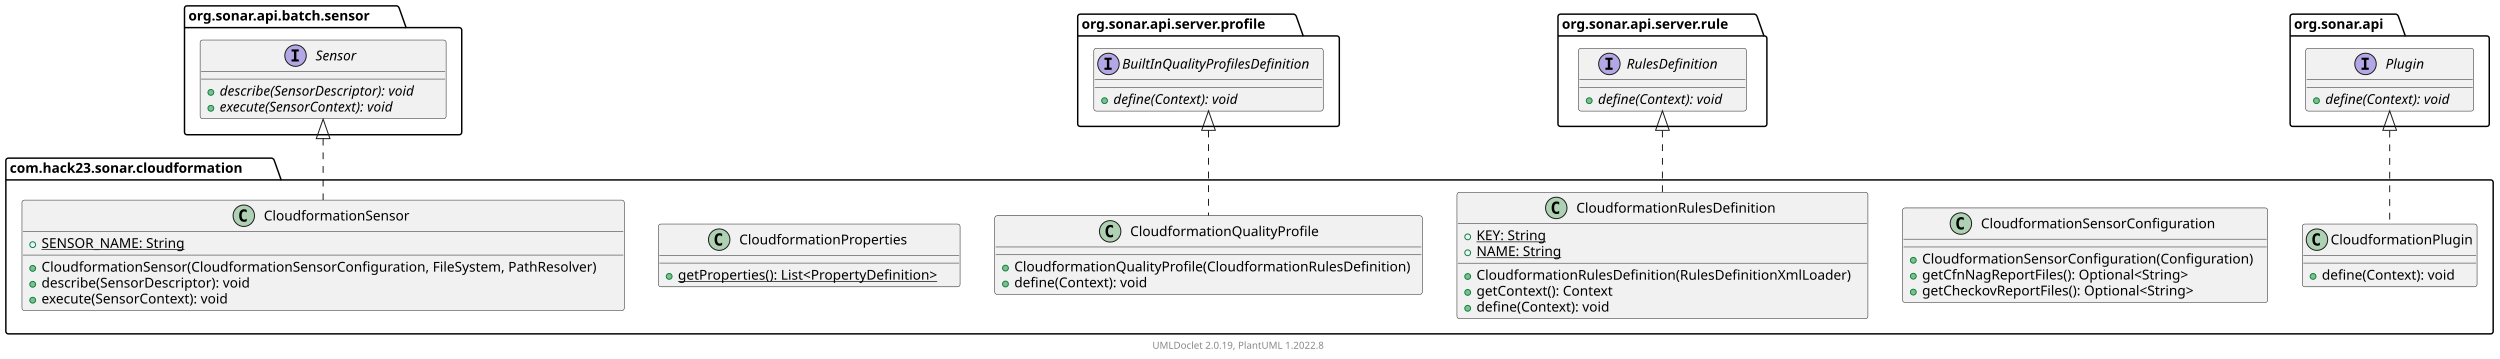
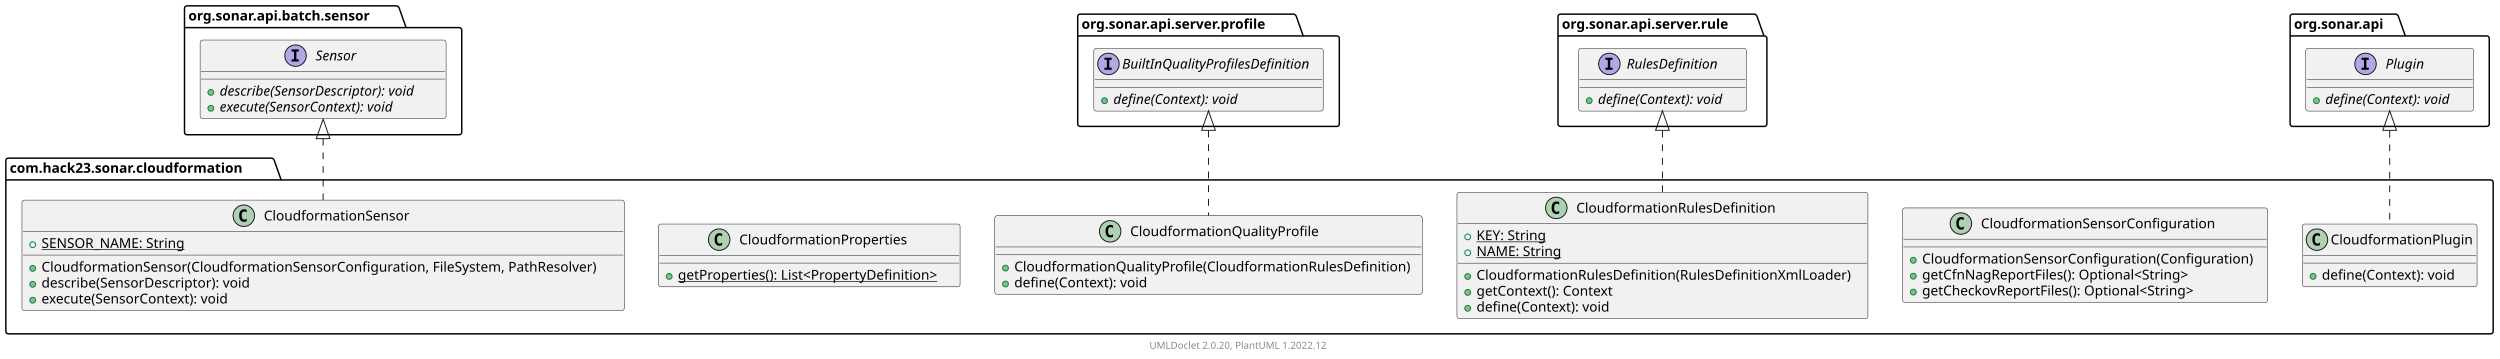
<svg xmlns="http://www.w3.org/2000/svg" xmlns:xlink="http://www.w3.org/1999/xlink" contentStyleType="text/css" height="367px" preserveAspectRatio="none" style="width:2561px;height:367px;background:#FFFFFF;" version="1.1" viewBox="0 0 2561 367" width="2561px" zoomAndPan="magnify">
  <defs />
  <g>
    <g id="cluster_com.hack23.sonar.cloudformation">
      <path d="M8.5,162 L278.5,162 A3.75,3.75 0 0 1 281,164.5 L288,184.297 L2551.5,184.297 A2.5,2.5 0 0 1 2554,186.797 L2554,339.5 A2.5,2.5 0 0 1 2551.5,342 L8.5,342 A2.5,2.5 0 0 1 6,339.5 L6,164.5 A2.5,2.5 0 0 1 8.5,162 " fill="none" style="stroke:#000000;stroke-width:1.5;" />
      <line style="stroke:#000000;stroke-width:1.5;" x1="6" x2="288" y1="184.297" y2="184.297" />
      <text fill="#000000" font-family="sans-serif" font-size="14" font-weight="bold" lengthAdjust="spacing" textLength="269" x="10" y="176.995">com.hack23.sonar.cloudformation</text>
    </g>
    <g id="cluster_org.sonar.api.batch.sensor">
      <path d="M191.5,6 L406.5,6 A3.75,3.75 0 0 1 409,8.5 L416,28.297 L470.5,28.297 A2.5,2.5 0 0 1 473,30.797 L473,135.5 A2.5,2.5 0 0 1 470.5,138 L191.5,138 A2.5,2.5 0 0 1 189,135.5 L189,8.5 A2.5,2.5 0 0 1 191.5,6 " fill="none" style="stroke:#000000;stroke-width:1.5;" />
      <line style="stroke:#000000;stroke-width:1.5;" x1="189" x2="416" y1="28.297" y2="28.297" />
      <text fill="#000000" font-family="sans-serif" font-size="14" font-weight="bold" lengthAdjust="spacing" textLength="214" x="193" y="20.995">org.sonar.api.batch.sensor</text>
    </g>
    <g id="cluster_org.sonar.api.server.profile">
      <path d="M1106.5,14.5 L1325.5,14.5 A3.75,3.75 0 0 1 1328,17 L1335,36.797 L1369.5,36.797 A2.5,2.5 0 0 1 1372,39.297 L1372,127 A2.5,2.5 0 0 1 1369.5,129.5 L1106.5,129.5 A2.5,2.5 0 0 1 1104,127 L1104,17 A2.5,2.5 0 0 1 1106.5,14.5 " fill="none" style="stroke:#000000;stroke-width:1.5;" />
      <line style="stroke:#000000;stroke-width:1.5;" x1="1104" x2="1335" y1="36.797" y2="36.797" />
      <text fill="#000000" font-family="sans-serif" font-size="14" font-weight="bold" lengthAdjust="spacing" textLength="218" x="1108" y="29.495">org.sonar.api.server.profile</text>
    </g>
    <g id="cluster_org.sonar.api.server.rule">
      <path d="M1598.5,14.5 L1797.5,14.5 A3.75,3.75 0 0 1 1800,17 L1807,36.797 L1807.5,36.797 A2.5,2.5 0 0 1 1810,39.297 L1810,127 A2.5,2.5 0 0 1 1807.5,129.5 L1598.5,129.5 A2.5,2.5 0 0 1 1596,127 L1596,17 A2.5,2.5 0 0 1 1598.5,14.5 " fill="none" style="stroke:#000000;stroke-width:1.5;" />
      <line style="stroke:#000000;stroke-width:1.5;" x1="1596" x2="1807" y1="36.797" y2="36.797" />
      <text fill="#000000" font-family="sans-serif" font-size="14" font-weight="bold" lengthAdjust="spacing" textLength="198" x="1600" y="29.495">org.sonar.api.server.rule</text>
    </g>
    <g id="cluster_org.sonar.api">
      <path d="M2348.5,14.5 L2454.5,14.5 A3.75,3.75 0 0 1 2457,17 L2464,36.797 L2547.5,36.797 A2.5,2.5 0 0 1 2550,39.297 L2550,127 A2.5,2.5 0 0 1 2547.5,129.5 L2348.5,129.5 A2.5,2.5 0 0 1 2346,127 L2346,17 A2.5,2.5 0 0 1 2348.5,14.5 " fill="none" style="stroke:#000000;stroke-width:1.5;" />
      <line style="stroke:#000000;stroke-width:1.5;" x1="2346" x2="2464" y1="36.797" y2="36.797" />
      <text fill="#000000" font-family="sans-serif" font-size="14" font-weight="bold" lengthAdjust="spacing" textLength="105" x="2350" y="29.495">org.sonar.api</text>
    </g>
    <a href="CloudformationSensor.html" target="_top" title="CloudformationSensor.html" xlink:actuate="onRequest" xlink:href="CloudformationSensor.html" xlink:show="new" xlink:title="CloudformationSensor.html" xlink:type="simple">
      <g id="elem_com.hack23.sonar.cloudformation.CloudformationSensor">
        <rect codeLine="3" fill="#F1F1F1" height="113.188" id="com.hack23.sonar.cloudformation.CloudformationSensor" rx="2.5" ry="2.5" style="stroke:#181818;stroke-width:0.5;" width="617" x="22.5" y="205" />
        <ellipse cx="249.75" cy="221" fill="#ADD1B2" rx="11" ry="11" style="stroke:#181818;stroke-width:1.0;" />
        <path d="M252.719,226.641 Q252.141,226.938 251.5,227.078 Q250.859,227.234 250.156,227.234 Q247.656,227.234 246.328,225.594 Q245.016,223.938 245.016,220.812 Q245.016,217.688 246.328,216.031 Q247.656,214.375 250.156,214.375 Q250.859,214.375 251.5,214.531 Q252.156,214.688 252.719,214.984 L252.719,217.703 Q252.094,217.125 251.5,216.859 Q250.906,216.578 250.281,216.578 Q248.938,216.578 248.25,217.656 Q247.562,218.719 247.562,220.812 Q247.562,222.906 248.25,223.984 Q248.938,225.047 250.281,225.047 Q250.906,225.047 251.5,224.781 Q252.094,224.5 252.719,223.922 L252.719,226.641 Z " fill="#000000" />
        <text fill="#000000" font-family="sans-serif" font-size="14" lengthAdjust="spacing" textLength="154" x="270.25" y="225.847">CloudformationSensor</text>
        <line style="stroke:#181818;stroke-width:0.5;" x1="23.5" x2="638.5" y1="237" y2="237" />
        <ellipse cx="33.5" cy="250.648" fill="none" rx="3" ry="3" style="stroke:#038048;stroke-width:1.0;" />
        <text fill="#000000" font-family="sans-serif" font-size="14" lengthAdjust="spacing" text-decoration="underline" textLength="154" x="42.5" y="253.995">SENSOR_NAME: String</text>
        <line style="stroke:#181818;stroke-width:0.5;" x1="23.5" x2="638.5" y1="261.297" y2="261.297" />
        <ellipse cx="33.5" cy="274.945" fill="#84BE84" rx="3" ry="3" style="stroke:#038048;stroke-width:1.0;" />
        <text fill="#000000" font-family="sans-serif" font-size="14" lengthAdjust="spacing" textLength="591" x="42.5" y="278.292">CloudformationSensor(CloudformationSensorConfiguration, FileSystem, PathResolver)</text>
        <ellipse cx="33.5" cy="291.242" fill="#84BE84" rx="3" ry="3" style="stroke:#038048;stroke-width:1.0;" />
        <text fill="#000000" font-family="sans-serif" font-size="14" lengthAdjust="spacing" textLength="228" x="42.5" y="294.589">describe(SensorDescriptor): void</text>
        <ellipse cx="33.5" cy="307.539" fill="#84BE84" rx="3" ry="3" style="stroke:#038048;stroke-width:1.0;" />
        <text fill="#000000" font-family="sans-serif" font-size="14" lengthAdjust="spacing" textLength="206" x="42.5" y="310.886">execute(SensorContext): void</text>
      </g>
    </a>
    <a href="CloudformationSensorConfiguration.html" target="_top" title="CloudformationSensorConfiguration.html" xlink:actuate="onRequest" xlink:href="CloudformationSensorConfiguration.html" xlink:show="new" xlink:title="CloudformationSensorConfiguration.html" xlink:type="simple">
      <g id="elem_com.hack23.sonar.cloudformation.CloudformationSensorConfiguration">
        <rect codeLine="10" fill="#F1F1F1" height="96.891" id="com.hack23.sonar.cloudformation.CloudformationSensorConfiguration" rx="2.5" ry="2.5" style="stroke:#181818;stroke-width:0.5;" width="374" x="1949" y="213" />
        <ellipse cx="2008.75" cy="229" fill="#ADD1B2" rx="11" ry="11" style="stroke:#181818;stroke-width:1.0;" />
        <path d="M2011.719,234.641 Q2011.141,234.938 2010.5,235.078 Q2009.859,235.234 2009.156,235.234 Q2006.656,235.234 2005.328,233.594 Q2004.016,231.938 2004.016,228.812 Q2004.016,225.688 2005.328,224.031 Q2006.656,222.375 2009.156,222.375 Q2009.859,222.375 2010.5,222.531 Q2011.156,222.688 2011.719,222.984 L2011.719,225.703 Q2011.094,225.125 2010.5,224.859 Q2009.906,224.578 2009.281,224.578 Q2007.938,224.578 2007.25,225.656 Q2006.562,226.719 2006.562,228.812 Q2006.562,230.906 2007.25,231.984 Q2007.938,233.047 2009.281,233.047 Q2009.906,233.047 2010.5,232.781 Q2011.094,232.5 2011.719,231.922 L2011.719,234.641 Z " fill="#000000" />
        <text fill="#000000" font-family="sans-serif" font-size="14" lengthAdjust="spacing" textLength="246" x="2029.25" y="233.847">CloudformationSensorConfiguration</text>
        <line style="stroke:#181818;stroke-width:0.5;" x1="1950" x2="2322" y1="245" y2="245" />
        <line style="stroke:#181818;stroke-width:0.5;" x1="1950" x2="2322" y1="253" y2="253" />
        <ellipse cx="1960" cy="266.648" fill="#84BE84" rx="3" ry="3" style="stroke:#038048;stroke-width:1.0;" />
        <text fill="#000000" font-family="sans-serif" font-size="14" lengthAdjust="spacing" textLength="348" x="1969" y="269.995">CloudformationSensorConfiguration(Configuration)</text>
        <ellipse cx="1960" cy="282.945" fill="#84BE84" rx="3" ry="3" style="stroke:#038048;stroke-width:1.0;" />
        <text fill="#000000" font-family="sans-serif" font-size="14" lengthAdjust="spacing" textLength="291" x="1969" y="286.292">getCfnNagReportFiles(): Optional&lt;String&gt;</text>
        <ellipse cx="1960" cy="299.242" fill="#84BE84" rx="3" ry="3" style="stroke:#038048;stroke-width:1.0;" />
        <text fill="#000000" font-family="sans-serif" font-size="14" lengthAdjust="spacing" textLength="301" x="1969" y="302.589">getCheckovReportFiles(): Optional&lt;String&gt;</text>
      </g>
    </a>
    <a href="CloudformationQualityProfile.html" target="_top" title="CloudformationQualityProfile.html" xlink:actuate="onRequest" xlink:href="CloudformationQualityProfile.html" xlink:show="new" xlink:title="CloudformationQualityProfile.html" xlink:type="simple">
      <g id="elem_com.hack23.sonar.cloudformation.CloudformationQualityProfile">
        <rect codeLine="16" fill="#F1F1F1" height="80.594" id="com.hack23.sonar.cloudformation.CloudformationQualityProfile" rx="2.5" ry="2.5" style="stroke:#181818;stroke-width:0.5;" width="438" x="1019" y="221" />
        <ellipse cx="1137.25" cy="237" fill="#ADD1B2" rx="11" ry="11" style="stroke:#181818;stroke-width:1.0;" />
        <path d="M1140.219,242.641 Q1139.641,242.938 1139,243.078 Q1138.359,243.234 1137.656,243.234 Q1135.156,243.234 1133.828,241.594 Q1132.516,239.938 1132.516,236.812 Q1132.516,233.688 1133.828,232.031 Q1135.156,230.375 1137.656,230.375 Q1138.359,230.375 1139,230.531 Q1139.656,230.688 1140.219,230.984 L1140.219,233.703 Q1139.594,233.125 1139,232.859 Q1138.406,232.578 1137.781,232.578 Q1136.438,232.578 1135.75,233.656 Q1135.062,234.719 1135.062,236.812 Q1135.062,238.906 1135.75,239.984 Q1136.438,241.047 1137.781,241.047 Q1138.406,241.047 1139,240.781 Q1139.594,240.5 1140.219,239.922 L1140.219,242.641 Z " fill="#000000" />
        <text fill="#000000" font-family="sans-serif" font-size="14" lengthAdjust="spacing" textLength="193" x="1157.75" y="241.847">CloudformationQualityProfile</text>
        <line style="stroke:#181818;stroke-width:0.5;" x1="1020" x2="1456" y1="253" y2="253" />
        <line style="stroke:#181818;stroke-width:0.5;" x1="1020" x2="1456" y1="261" y2="261" />
        <ellipse cx="1030" cy="274.648" fill="#84BE84" rx="3" ry="3" style="stroke:#038048;stroke-width:1.0;" />
        <text fill="#000000" font-family="sans-serif" font-size="14" lengthAdjust="spacing" textLength="412" x="1039" y="277.995">CloudformationQualityProfile(CloudformationRulesDefinition)</text>
        <ellipse cx="1030" cy="290.945" fill="#84BE84" rx="3" ry="3" style="stroke:#038048;stroke-width:1.0;" />
        <text fill="#000000" font-family="sans-serif" font-size="14" lengthAdjust="spacing" textLength="144" x="1039" y="294.292">define(Context): void</text>
      </g>
    </a>
    <a href="CloudformationRulesDefinition.html" target="_top" title="CloudformationRulesDefinition.html" xlink:actuate="onRequest" xlink:href="CloudformationRulesDefinition.html" xlink:show="new" xlink:title="CloudformationRulesDefinition.html" xlink:type="simple">
      <g id="elem_com.hack23.sonar.cloudformation.CloudformationRulesDefinition">
        <rect codeLine="21" fill="#F1F1F1" height="129.484" id="com.hack23.sonar.cloudformation.CloudformationRulesDefinition" rx="2.5" ry="2.5" style="stroke:#181818;stroke-width:0.5;" width="421" x="1492.5" y="197" />
        <ellipse cx="1594.25" cy="213" fill="#ADD1B2" rx="11" ry="11" style="stroke:#181818;stroke-width:1.0;" />
        <path d="M1597.219,218.641 Q1596.641,218.938 1596,219.078 Q1595.359,219.234 1594.656,219.234 Q1592.156,219.234 1590.828,217.594 Q1589.516,215.938 1589.516,212.812 Q1589.516,209.688 1590.828,208.031 Q1592.156,206.375 1594.656,206.375 Q1595.359,206.375 1596,206.531 Q1596.656,206.688 1597.219,206.984 L1597.219,209.703 Q1596.594,209.125 1596,208.859 Q1595.406,208.578 1594.781,208.578 Q1593.438,208.578 1592.75,209.656 Q1592.062,210.719 1592.062,212.812 Q1592.062,214.906 1592.75,215.984 Q1593.438,217.047 1594.781,217.047 Q1595.406,217.047 1596,216.781 Q1596.594,216.5 1597.219,215.922 L1597.219,218.641 Z " fill="#000000" />
        <text fill="#000000" font-family="sans-serif" font-size="14" lengthAdjust="spacing" textLength="209" x="1614.75" y="217.847">CloudformationRulesDefinition</text>
        <line style="stroke:#181818;stroke-width:0.5;" x1="1493.5" x2="1912.5" y1="229" y2="229" />
        <ellipse cx="1503.5" cy="242.648" fill="none" rx="3" ry="3" style="stroke:#038048;stroke-width:1.0;" />
        <text fill="#000000" font-family="sans-serif" font-size="14" lengthAdjust="spacing" text-decoration="underline" textLength="76" x="1512.5" y="245.995">KEY: String</text>
        <ellipse cx="1503.5" cy="258.945" fill="none" rx="3" ry="3" style="stroke:#038048;stroke-width:1.0;" />
        <text fill="#000000" font-family="sans-serif" font-size="14" lengthAdjust="spacing" text-decoration="underline" textLength="89" x="1512.5" y="262.292">NAME: String</text>
        <line style="stroke:#181818;stroke-width:0.5;" x1="1493.5" x2="1912.5" y1="269.594" y2="269.594" />
        <ellipse cx="1503.5" cy="283.242" fill="#84BE84" rx="3" ry="3" style="stroke:#038048;stroke-width:1.0;" />
        <text fill="#000000" font-family="sans-serif" font-size="14" lengthAdjust="spacing" textLength="395" x="1512.5" y="286.589">CloudformationRulesDefinition(RulesDefinitionXmlLoader)</text>
        <ellipse cx="1503.5" cy="299.539" fill="#84BE84" rx="3" ry="3" style="stroke:#038048;stroke-width:1.0;" />
        <text fill="#000000" font-family="sans-serif" font-size="14" lengthAdjust="spacing" textLength="150" x="1512.5" y="302.886">getContext(): Context</text>
        <ellipse cx="1503.5" cy="315.836" fill="#84BE84" rx="3" ry="3" style="stroke:#038048;stroke-width:1.0;" />
        <text fill="#000000" font-family="sans-serif" font-size="14" lengthAdjust="spacing" textLength="144" x="1512.5" y="319.183">define(Context): void</text>
      </g>
    </a>
    <a href="CloudformationProperties.html" target="_top" title="CloudformationProperties.html" xlink:actuate="onRequest" xlink:href="CloudformationProperties.html" xlink:show="new" xlink:title="CloudformationProperties.html" xlink:type="simple">
      <g id="elem_com.hack23.sonar.cloudformation.CloudformationProperties">
        <rect codeLine="29" fill="#F1F1F1" height="64.297" id="com.hack23.sonar.cloudformation.CloudformationProperties" rx="2.5" ry="2.5" style="stroke:#181818;stroke-width:0.5;" width="309" x="674.5" y="229.5" />
        <ellipse cx="736.75" cy="245.5" fill="#ADD1B2" rx="11" ry="11" style="stroke:#181818;stroke-width:1.0;" />
        <path d="M739.719,251.141 Q739.141,251.438 738.5,251.578 Q737.859,251.734 737.156,251.734 Q734.656,251.734 733.328,250.094 Q732.016,248.438 732.016,245.312 Q732.016,242.188 733.328,240.531 Q734.656,238.875 737.156,238.875 Q737.859,238.875 738.5,239.031 Q739.156,239.188 739.719,239.484 L739.719,242.203 Q739.094,241.625 738.5,241.359 Q737.906,241.078 737.281,241.078 Q735.938,241.078 735.25,242.156 Q734.562,243.219 734.562,245.312 Q734.562,247.406 735.25,248.484 Q735.938,249.547 737.281,249.547 Q737.906,249.547 738.5,249.281 Q739.094,249 739.719,248.422 L739.719,251.141 Z " fill="#000000" />
        <text fill="#000000" font-family="sans-serif" font-size="14" lengthAdjust="spacing" textLength="176" x="757.25" y="250.347">CloudformationProperties</text>
        <line style="stroke:#181818;stroke-width:0.5;" x1="675.5" x2="982.5" y1="261.5" y2="261.5" />
        <line style="stroke:#181818;stroke-width:0.5;" x1="675.5" x2="982.5" y1="269.5" y2="269.5" />
        <ellipse cx="685.5" cy="283.148" fill="#84BE84" rx="3" ry="3" style="stroke:#038048;stroke-width:1.0;" />
        <text fill="#000000" font-family="sans-serif" font-size="14" lengthAdjust="spacing" text-decoration="underline" textLength="283" x="694.5" y="286.495">getProperties(): List&lt;PropertyDefinition&gt;</text>
      </g>
    </a>
    <a href="CloudformationPlugin.html" target="_top" title="CloudformationPlugin.html" xlink:actuate="onRequest" xlink:href="CloudformationPlugin.html" xlink:show="new" xlink:title="CloudformationPlugin.html" xlink:type="simple">
      <g id="elem_com.hack23.sonar.cloudformation.CloudformationPlugin">
        <rect codeLine="33" fill="#F1F1F1" height="64.297" id="com.hack23.sonar.cloudformation.CloudformationPlugin" rx="2.5" ry="2.5" style="stroke:#181818;stroke-width:0.5;" width="179" x="2358.5" y="229.5" />
        <ellipse cx="2373.5" cy="245.5" fill="#ADD1B2" rx="11" ry="11" style="stroke:#181818;stroke-width:1.0;" />
        <path d="M2376.469,251.141 Q2375.891,251.438 2375.25,251.578 Q2374.609,251.734 2373.906,251.734 Q2371.406,251.734 2370.078,250.094 Q2368.766,248.438 2368.766,245.312 Q2368.766,242.188 2370.078,240.531 Q2371.406,238.875 2373.906,238.875 Q2374.609,238.875 2375.25,239.031 Q2375.906,239.188 2376.469,239.484 L2376.469,242.203 Q2375.844,241.625 2375.25,241.359 Q2374.656,241.078 2374.031,241.078 Q2372.688,241.078 2372,242.156 Q2371.312,243.219 2371.312,245.312 Q2371.312,247.406 2372,248.484 Q2372.688,249.547 2374.031,249.547 Q2374.656,249.547 2375.25,249.281 Q2375.844,249 2376.469,248.422 L2376.469,251.141 Z " fill="#000000" />
        <text fill="#000000" font-family="sans-serif" font-size="14" lengthAdjust="spacing" textLength="147" x="2387.5" y="250.347">CloudformationPlugin</text>
        <line style="stroke:#181818;stroke-width:0.5;" x1="2359.5" x2="2536.5" y1="261.5" y2="261.5" />
        <line style="stroke:#181818;stroke-width:0.5;" x1="2359.5" x2="2536.5" y1="269.5" y2="269.5" />
        <ellipse cx="2369.5" cy="283.148" fill="#84BE84" rx="3" ry="3" style="stroke:#038048;stroke-width:1.0;" />
        <text fill="#000000" font-family="sans-serif" font-size="14" lengthAdjust="spacing" textLength="144" x="2378.5" y="286.495">define(Context): void</text>
      </g>
    </a>
    <g id="elem_org.sonar.api.batch.sensor.Sensor">
      <rect codeLine="44" fill="#F1F1F1" height="80.594" id="org.sonar.api.batch.sensor.Sensor" rx="2.5" ry="2.5" style="stroke:#181818;stroke-width:0.5;" width="252" x="205" y="41" />
      <ellipse cx="302.75" cy="57" fill="#B4A7E5" rx="11" ry="11" style="stroke:#181818;stroke-width:1.0;" />
      <path d="M298.672,52.766 L298.672,50.609 L306.062,50.609 L306.062,52.766 L303.594,52.766 L303.594,60.844 L306.062,60.844 L306.062,63 L298.672,63 L298.672,60.844 L301.141,60.844 L301.141,52.766 L298.672,52.766 Z " fill="#000000" />
      <text fill="#000000" font-family="sans-serif" font-size="14" font-style="italic" lengthAdjust="spacing" textLength="48" x="323.25" y="61.847">Sensor</text>
      <line style="stroke:#181818;stroke-width:0.5;" x1="206" x2="456" y1="73" y2="73" />
      <line style="stroke:#181818;stroke-width:0.5;" x1="206" x2="456" y1="81" y2="81" />
      <ellipse cx="216" cy="94.648" fill="#84BE84" rx="3" ry="3" style="stroke:#038048;stroke-width:1.0;" />
      <text fill="#000000" font-family="sans-serif" font-size="14" font-style="italic" lengthAdjust="spacing" textLength="226" x="225" y="97.995">describe(SensorDescriptor): void</text>
      <ellipse cx="216" cy="110.945" fill="#84BE84" rx="3" ry="3" style="stroke:#038048;stroke-width:1.0;" />
      <text fill="#000000" font-family="sans-serif" font-size="14" font-style="italic" lengthAdjust="spacing" textLength="208" x="225" y="114.292">execute(SensorContext): void</text>
    </g>
    <g id="elem_org.sonar.api.server.profile.BuiltInQualityProfilesDefinition">
      <rect codeLine="51" fill="#F1F1F1" height="64.297" id="org.sonar.api.server.profile.BuiltInQualityProfilesDefinition" rx="2.5" ry="2.5" style="stroke:#181818;stroke-width:0.5;" width="235" x="1120.5" y="49.5" />
      <ellipse cx="1135.5" cy="65.5" fill="#B4A7E5" rx="11" ry="11" style="stroke:#181818;stroke-width:1.0;" />
      <path d="M1131.422,61.266 L1131.422,59.109 L1138.812,59.109 L1138.812,61.266 L1136.344,61.266 L1136.344,69.344 L1138.812,69.344 L1138.812,71.5 L1131.422,71.5 L1131.422,69.344 L1133.891,69.344 L1133.891,61.266 L1131.422,61.266 Z " fill="#000000" />
      <text fill="#000000" font-family="sans-serif" font-size="14" font-style="italic" lengthAdjust="spacing" textLength="203" x="1149.5" y="70.347">BuiltInQualityProfilesDefinition</text>
      <line style="stroke:#181818;stroke-width:0.5;" x1="1121.5" x2="1354.5" y1="81.5" y2="81.5" />
      <line style="stroke:#181818;stroke-width:0.5;" x1="1121.5" x2="1354.5" y1="89.5" y2="89.5" />
      <ellipse cx="1131.5" cy="103.148" fill="#84BE84" rx="3" ry="3" style="stroke:#038048;stroke-width:1.0;" />
      <text fill="#000000" font-family="sans-serif" font-size="14" font-style="italic" lengthAdjust="spacing" textLength="146" x="1140.5" y="106.495">define(Context): void</text>
    </g>
    <g id="elem_org.sonar.api.server.rule.RulesDefinition">
      <rect codeLine="57" fill="#F1F1F1" height="64.297" id="org.sonar.api.server.rule.RulesDefinition" rx="2.5" ry="2.5" style="stroke:#181818;stroke-width:0.5;" width="172" x="1617" y="49.5" />
      <ellipse cx="1648.65" cy="65.5" fill="#B4A7E5" rx="11" ry="11" style="stroke:#181818;stroke-width:1.0;" />
      <path d="M1644.572,61.266 L1644.572,59.109 L1651.963,59.109 L1651.963,61.266 L1649.494,61.266 L1649.494,69.344 L1651.963,69.344 L1651.963,71.5 L1644.572,71.5 L1644.572,69.344 L1647.041,69.344 L1647.041,61.266 L1644.572,61.266 Z " fill="#000000" />
      <text fill="#000000" font-family="sans-serif" font-size="14" font-style="italic" lengthAdjust="spacing" textLength="103" x="1666.35" y="70.347">RulesDefinition</text>
      <line style="stroke:#181818;stroke-width:0.5;" x1="1618" x2="1788" y1="81.5" y2="81.5" />
      <line style="stroke:#181818;stroke-width:0.5;" x1="1618" x2="1788" y1="89.5" y2="89.5" />
      <ellipse cx="1628" cy="103.148" fill="#84BE84" rx="3" ry="3" style="stroke:#038048;stroke-width:1.0;" />
      <text fill="#000000" font-family="sans-serif" font-size="14" font-style="italic" lengthAdjust="spacing" textLength="146" x="1637" y="106.495">define(Context): void</text>
    </g>
    <g id="elem_org.sonar.api.Plugin">
      <rect codeLine="63" fill="#F1F1F1" height="64.297" id="org.sonar.api.Plugin" rx="2.5" ry="2.5" style="stroke:#181818;stroke-width:0.5;" width="172" x="2362" y="49.5" />
      <ellipse cx="2423.25" cy="65.5" fill="#B4A7E5" rx="11" ry="11" style="stroke:#181818;stroke-width:1.0;" />
      <path d="M2419.172,61.266 L2419.172,59.109 L2426.562,59.109 L2426.562,61.266 L2424.094,61.266 L2424.094,69.344 L2426.562,69.344 L2426.562,71.5 L2419.172,71.5 L2419.172,69.344 L2421.641,69.344 L2421.641,61.266 L2419.172,61.266 Z " fill="#000000" />
      <text fill="#000000" font-family="sans-serif" font-size="14" font-style="italic" lengthAdjust="spacing" textLength="41" x="2443.75" y="70.347">Plugin</text>
      <line style="stroke:#181818;stroke-width:0.5;" x1="2363" x2="2533" y1="81.5" y2="81.5" />
      <line style="stroke:#181818;stroke-width:0.5;" x1="2363" x2="2533" y1="89.5" y2="89.5" />
      <ellipse cx="2373" cy="103.148" fill="#84BE84" rx="3" ry="3" style="stroke:#038048;stroke-width:1.0;" />
      <text fill="#000000" font-family="sans-serif" font-size="14" font-style="italic" lengthAdjust="spacing" textLength="146" x="2382" y="106.495">define(Context): void</text>
    </g>
    <g id="link_org.sonar.api.batch.sensor.Sensor_com.hack23.sonar.cloudformation.CloudformationSensor">
      <path codeLine="37" d="M331,142.1 C331,162.38 331,184.95 331,204.9 " fill="none" id="org.sonar.api.batch.sensor.Sensor-backto-com.hack23.sonar.cloudformation.CloudformationSensor" style="stroke:#181818;stroke-width:1.0;stroke-dasharray:7.0,7.0;" />
      <polygon fill="none" points="324,142,331,122,338,142,324,142" style="stroke:#181818;stroke-width:1.0;" />
    </g>
    <g id="link_org.sonar.api.server.profile.BuiltInQualityProfilesDefinition_com.hack23.sonar.cloudformation.CloudformationQualityProfile">
      <path codeLine="38" d="M1238,133.73 C1238,161.43 1238,195.12 1238,220.81 " fill="none" id="org.sonar.api.server.profile.BuiltInQualityProfilesDefinition-backto-com.hack23.sonar.cloudformation.CloudformationQualityProfile" style="stroke:#181818;stroke-width:1.0;stroke-dasharray:7.0,7.0;" />
      <polygon fill="none" points="1231,133.51,1238,113.51,1245,133.51,1231,133.51" style="stroke:#181818;stroke-width:1.0;" />
    </g>
    <g id="link_org.sonar.api.server.rule.RulesDefinition_com.hack23.sonar.cloudformation.CloudformationRulesDefinition">
      <path codeLine="39" d="M1703,133.76 C1703,153.39 1703,176.03 1703,196.69 " fill="none" id="org.sonar.api.server.rule.RulesDefinition-backto-com.hack23.sonar.cloudformation.CloudformationRulesDefinition" style="stroke:#181818;stroke-width:1.0;stroke-dasharray:7.0,7.0;" />
      <polygon fill="none" points="1696,133.51,1703,113.51,1710,133.51,1696,133.51" style="stroke:#181818;stroke-width:1.0;" />
    </g>
    <g id="link_org.sonar.api.Plugin_com.hack23.sonar.cloudformation.CloudformationPlugin">
      <path codeLine="40" d="M2448,133.9 C2448,164.73 2448,202.92 2448,229.25 " fill="none" id="org.sonar.api.Plugin-backto-com.hack23.sonar.cloudformation.CloudformationPlugin" style="stroke:#181818;stroke-width:1.0;stroke-dasharray:7.0,7.0;" />
      <polygon fill="none" points="2441,133.51,2448,113.51,2455,133.51,2441,133.51" style="stroke:#181818;stroke-width:1.0;" />
    </g>
-     <rect fill="none" height="11.641" style="stroke:none;stroke-width:1.0;" width="186" x="1180.5" y="348" />
-     <text fill="#888888" font-family="sans-serif" font-size="10" lengthAdjust="spacing" textLength="186" x="1180.5" y="357.282">UMLDoclet 2.0.19, PlantUML 1.2022.8</text>
+     <rect fill="none" height="11.641" style="stroke:none;stroke-width:1.0;" width="192" x="1177.5" y="348" />
+     <text fill="#888888" font-family="sans-serif" font-size="10" lengthAdjust="spacing" textLength="192" x="1177.5" y="357.282">UMLDoclet 2.0.20, PlantUML 1.2022.12</text>
  </g>
</svg>
